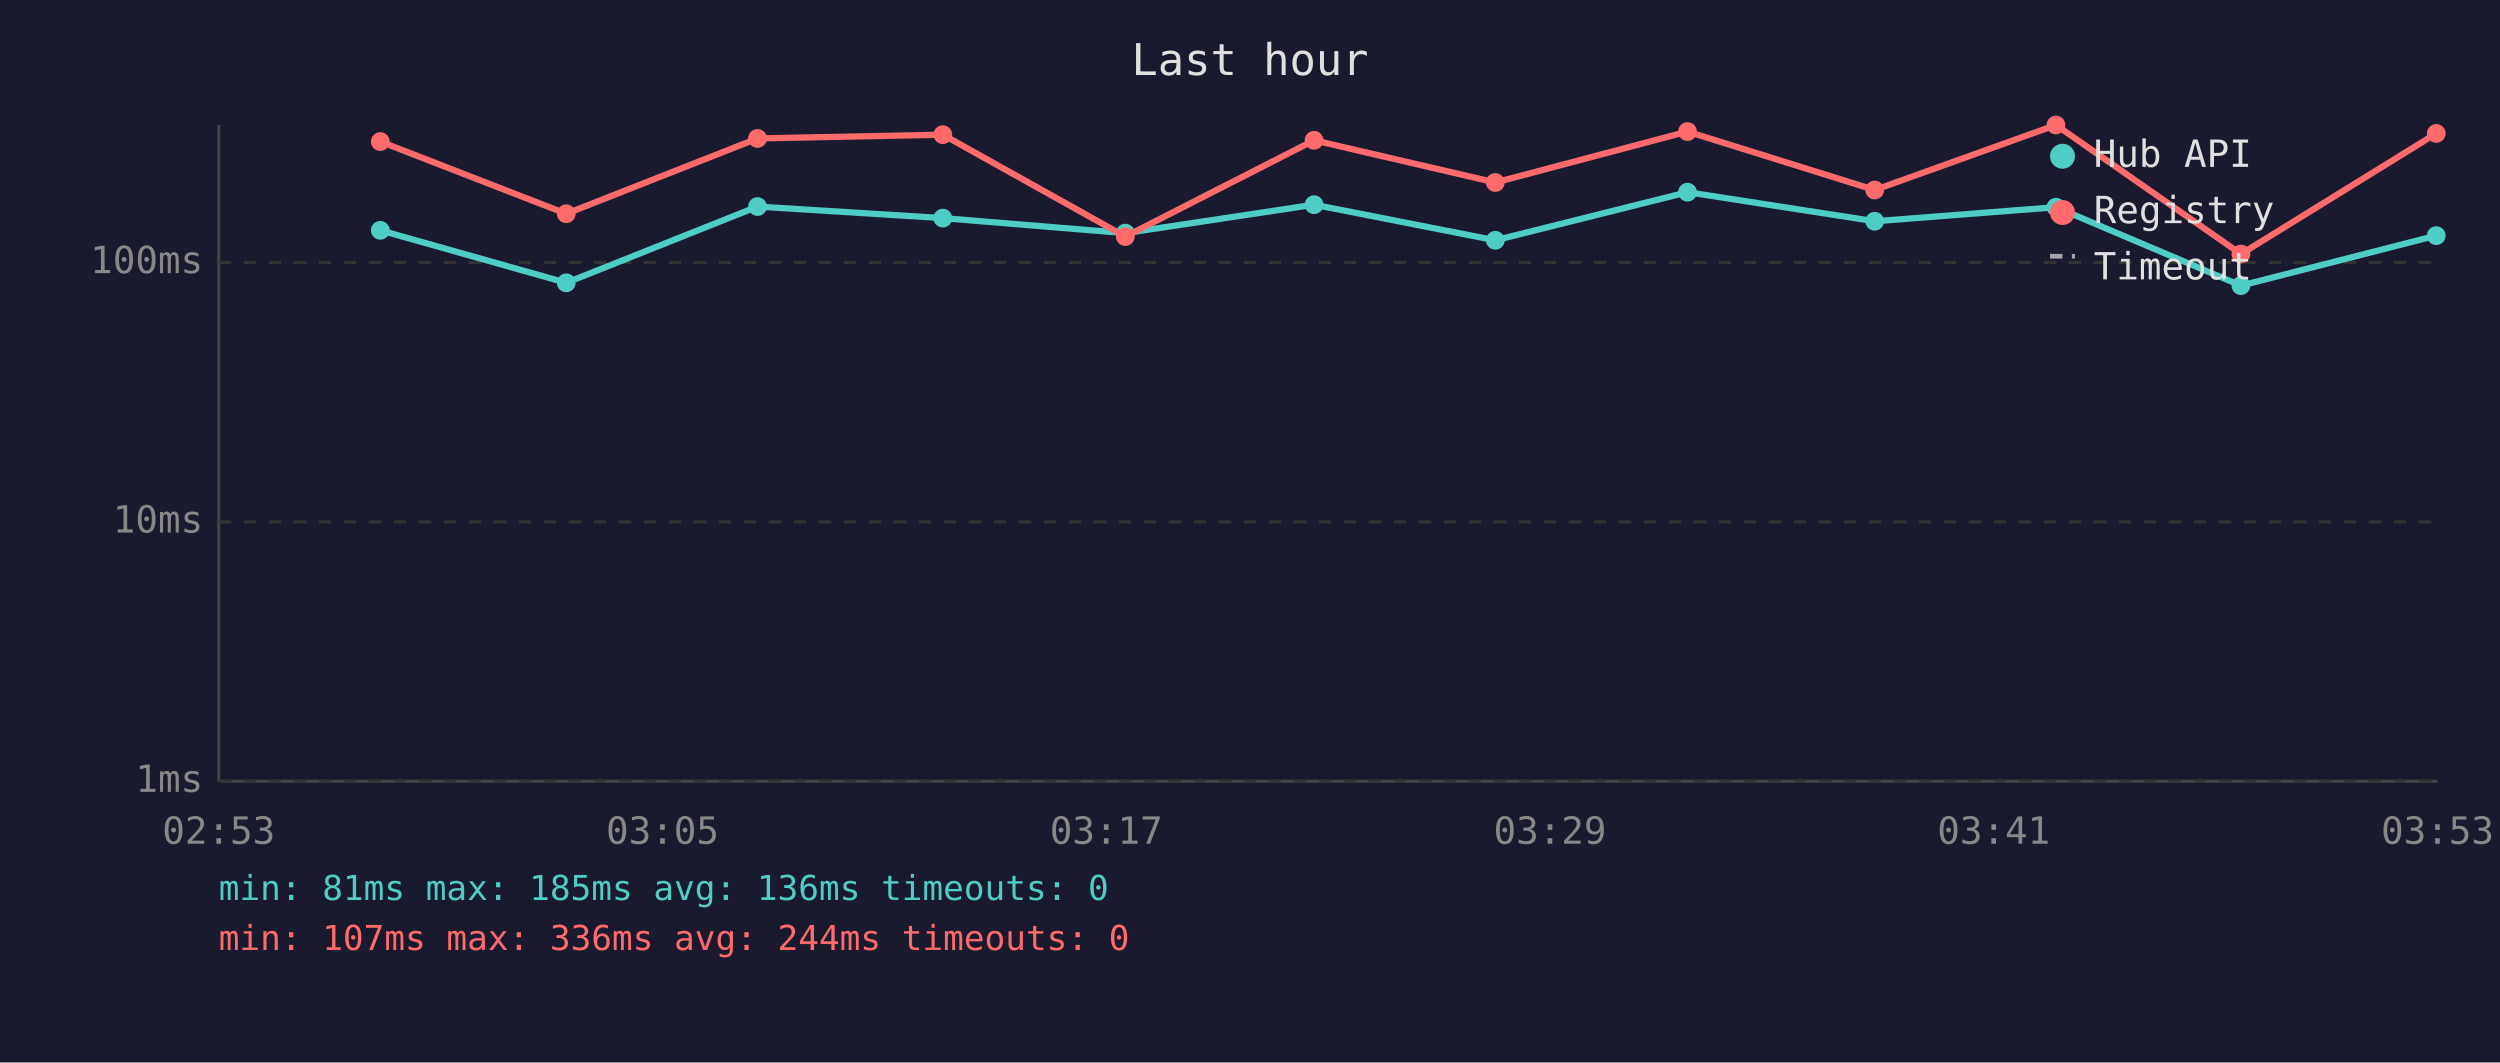
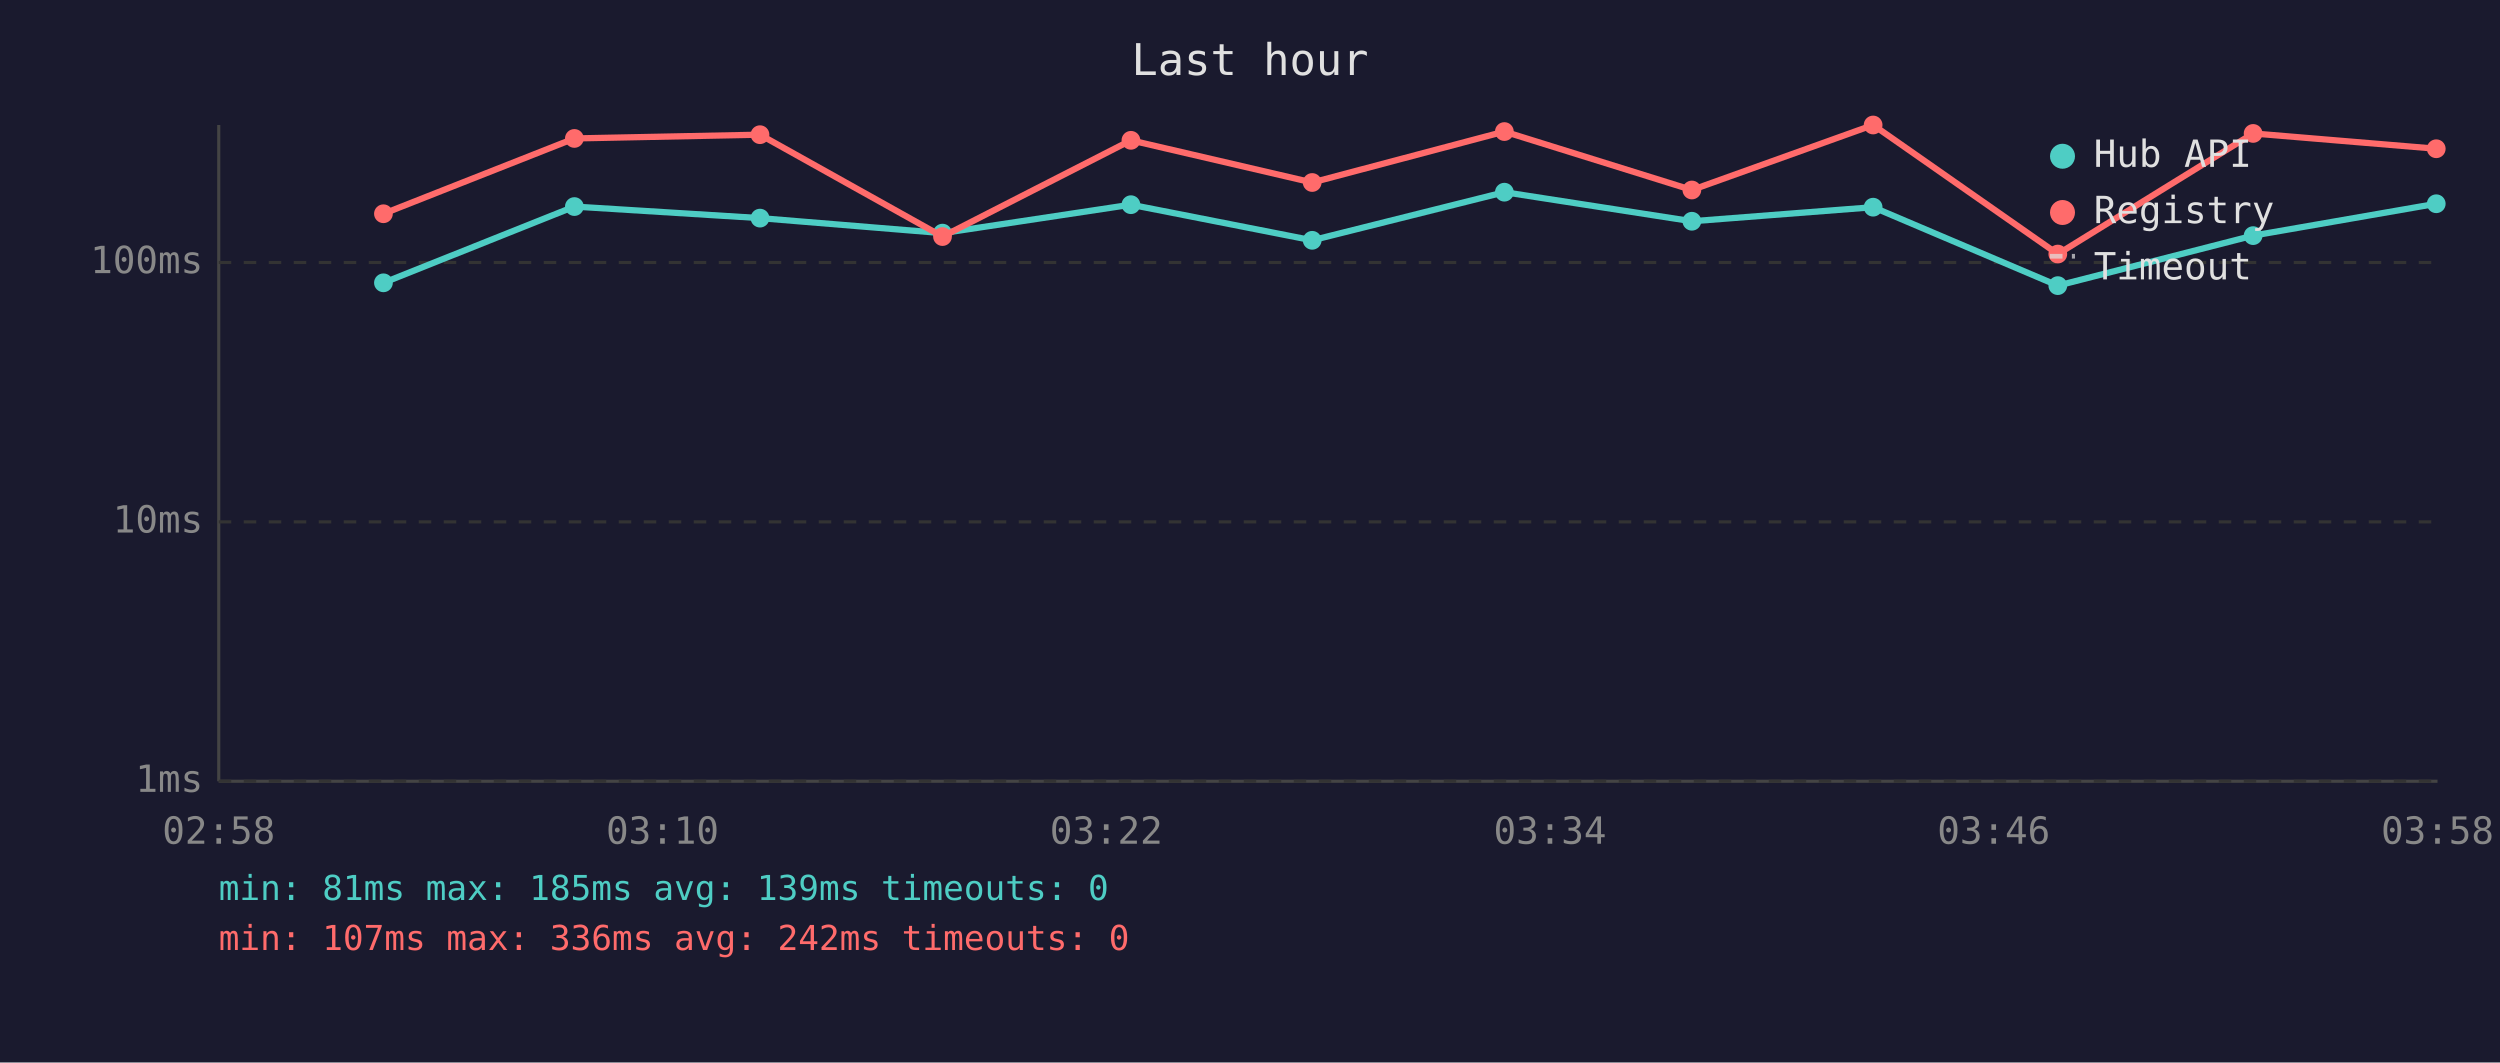
<svg xmlns="http://www.w3.org/2000/svg" viewBox="0 0 800 340" font-family="monospace" font-size="12">
  <rect width="800" height="340" fill="#1a1a2e" />
  <text x="400" y="24" fill="#e0e0e0" font-size="14" text-anchor="middle">Last hour</text>
  <line x1="70" y1="40" x2="70" y2="250" stroke="#444" stroke-width="1" />
  <line x1="70" y1="250" x2="780" y2="250" stroke="#444" stroke-width="1" />
  <line x1="70" y1="250" x2="780" y2="250" stroke="#333" stroke-width="1" stroke-dasharray="4" />
  <text x="65" y="250" fill="#888" text-anchor="end" dominant-baseline="middle">1ms</text>
  <line x1="70" y1="167" x2="780" y2="167" stroke="#333" stroke-width="1" stroke-dasharray="4" />
  <text x="65" y="167" fill="#888" text-anchor="end" dominant-baseline="middle">10ms</text>
  <line x1="70" y1="84" x2="780" y2="84" stroke="#333" stroke-width="1" stroke-dasharray="4" />
  <text x="65" y="84" fill="#888" text-anchor="end" dominant-baseline="middle">100ms</text>
-   <text x="70" y="270" fill="#888" text-anchor="middle">02:53</text>
-   <text x="212" y="270" fill="#888" text-anchor="middle">03:05</text>
-   <text x="354" y="270" fill="#888" text-anchor="middle">03:17</text>
-   <text x="496" y="270" fill="#888" text-anchor="middle">03:29</text>
-   <text x="638" y="270" fill="#888" text-anchor="middle">03:41</text>
-   <text x="780" y="270" fill="#888" text-anchor="middle">03:53</text>
-   <polyline points="121.7,73.7 181.2,90.5 242.4,66.1 301.7,69.8 360.1,74.6 420.5,65.5 478.5,76.9 540.0,61.5 599.9,70.8 657.9,66.3 717.1,91.4 779.6,75.4" fill="none" stroke="#4ecdc4" stroke-width="2" opacity="1" />
-   <circle cx="121.7" cy="73.7" r="3" fill="#4ecdc4" />
-   <circle cx="181.2" cy="90.5" r="3" fill="#4ecdc4" />
-   <circle cx="242.4" cy="66.1" r="3" fill="#4ecdc4" />
-   <circle cx="301.7" cy="69.8" r="3" fill="#4ecdc4" />
-   <circle cx="360.1" cy="74.6" r="3" fill="#4ecdc4" />
-   <circle cx="420.5" cy="65.5" r="3" fill="#4ecdc4" />
-   <circle cx="478.5" cy="76.9" r="3" fill="#4ecdc4" />
-   <circle cx="540.0" cy="61.5" r="3" fill="#4ecdc4" />
-   <circle cx="599.9" cy="70.8" r="3" fill="#4ecdc4" />
-   <circle cx="657.9" cy="66.3" r="3" fill="#4ecdc4" />
-   <circle cx="717.1" cy="91.4" r="3" fill="#4ecdc4" />
-   <circle cx="779.6" cy="75.4" r="3" fill="#4ecdc4" />
-   <polyline points="121.7,45.3 181.2,68.4 242.4,44.3 301.7,43.1 360.1,75.7 420.5,44.9 478.5,58.4 540.0,42.1 599.9,60.8 657.9,40.0 717.1,81.3 779.6,42.7" fill="none" stroke="#ff6b6b" stroke-width="2" opacity="1" />
-   <circle cx="121.7" cy="45.3" r="3" fill="#ff6b6b" />
-   <circle cx="181.2" cy="68.4" r="3" fill="#ff6b6b" />
-   <circle cx="242.4" cy="44.3" r="3" fill="#ff6b6b" />
-   <circle cx="301.7" cy="43.1" r="3" fill="#ff6b6b" />
-   <circle cx="360.1" cy="75.7" r="3" fill="#ff6b6b" />
-   <circle cx="420.5" cy="44.9" r="3" fill="#ff6b6b" />
-   <circle cx="478.5" cy="58.4" r="3" fill="#ff6b6b" />
-   <circle cx="540.0" cy="42.1" r="3" fill="#ff6b6b" />
-   <circle cx="599.9" cy="60.8" r="3" fill="#ff6b6b" />
-   <circle cx="657.9" cy="40.0" r="3" fill="#ff6b6b" />
-   <circle cx="717.1" cy="81.3" r="3" fill="#ff6b6b" />
-   <circle cx="779.6" cy="42.7" r="3" fill="#ff6b6b" />
+   <text x="70" y="270" fill="#888" text-anchor="middle">02:58</text>
+   <text x="212" y="270" fill="#888" text-anchor="middle">03:10</text>
+   <text x="354" y="270" fill="#888" text-anchor="middle">03:22</text>
+   <text x="496" y="270" fill="#888" text-anchor="middle">03:34</text>
+   <text x="638" y="270" fill="#888" text-anchor="middle">03:46</text>
+   <text x="780" y="270" fill="#888" text-anchor="middle">03:58</text>
+   <polyline points="122.7,90.5 183.8,66.1 243.2,69.8 301.6,74.6 361.9,65.5 419.9,76.9 481.4,61.5 541.4,70.8 599.4,66.3 658.5,91.4 721.0,75.4 779.6,65.2" fill="none" stroke="#4ecdc4" stroke-width="2" opacity="1" />
+   <circle cx="122.7" cy="90.5" r="3" fill="#4ecdc4" />
+   <circle cx="183.8" cy="66.1" r="3" fill="#4ecdc4" />
+   <circle cx="243.2" cy="69.8" r="3" fill="#4ecdc4" />
+   <circle cx="301.6" cy="74.6" r="3" fill="#4ecdc4" />
+   <circle cx="361.9" cy="65.5" r="3" fill="#4ecdc4" />
+   <circle cx="419.9" cy="76.9" r="3" fill="#4ecdc4" />
+   <circle cx="481.4" cy="61.5" r="3" fill="#4ecdc4" />
+   <circle cx="541.4" cy="70.8" r="3" fill="#4ecdc4" />
+   <circle cx="599.4" cy="66.3" r="3" fill="#4ecdc4" />
+   <circle cx="658.5" cy="91.4" r="3" fill="#4ecdc4" />
+   <circle cx="721.0" cy="75.4" r="3" fill="#4ecdc4" />
+   <circle cx="779.6" cy="65.2" r="3" fill="#4ecdc4" />
+   <polyline points="122.7,68.4 183.8,44.3 243.2,43.1 301.6,75.7 361.9,44.9 419.9,58.4 481.4,42.1 541.4,60.8 599.4,40.0 658.5,81.3 721.0,42.7 779.6,47.6" fill="none" stroke="#ff6b6b" stroke-width="2" opacity="1" />
+   <circle cx="122.7" cy="68.4" r="3" fill="#ff6b6b" />
+   <circle cx="183.8" cy="44.3" r="3" fill="#ff6b6b" />
+   <circle cx="243.2" cy="43.1" r="3" fill="#ff6b6b" />
+   <circle cx="301.6" cy="75.7" r="3" fill="#ff6b6b" />
+   <circle cx="361.9" cy="44.9" r="3" fill="#ff6b6b" />
+   <circle cx="419.9" cy="58.4" r="3" fill="#ff6b6b" />
+   <circle cx="481.4" cy="42.1" r="3" fill="#ff6b6b" />
+   <circle cx="541.4" cy="60.8" r="3" fill="#ff6b6b" />
+   <circle cx="599.4" cy="40.0" r="3" fill="#ff6b6b" />
+   <circle cx="658.5" cy="81.3" r="3" fill="#ff6b6b" />
+   <circle cx="721.0" cy="42.7" r="3" fill="#ff6b6b" />
+   <circle cx="779.6" cy="47.6" r="3" fill="#ff6b6b" />
  <circle cx="660" cy="50" r="4" fill="#4ecdc4" />
  <text x="670" y="50" fill="#e0e0e0" dominant-baseline="middle">Hub API</text>
  <circle cx="660" cy="68" r="4" fill="#ff6b6b" />
  <text x="670" y="68" fill="#e0e0e0" dominant-baseline="middle">Registry</text>
  <line x1="656" y1="82" x2="664" y2="82" stroke="#e0e0e0" stroke-width="1.5" stroke-dasharray="4,3" opacity="0.7" />
  <text x="670" y="86" fill="#e0e0e0" dominant-baseline="middle">Timeout</text>
-   <text x="70" y="288" fill="#4ecdc4" font-size="11">min: 81ms  max: 185ms  avg: 136ms  timeouts: 0</text>
-   <text x="70" y="304" fill="#ff6b6b" font-size="11">min: 107ms  max: 336ms  avg: 244ms  timeouts: 0</text>
+   <text x="70" y="288" fill="#4ecdc4" font-size="11">min: 81ms  max: 185ms  avg: 139ms  timeouts: 0</text>
+   <text x="70" y="304" fill="#ff6b6b" font-size="11">min: 107ms  max: 336ms  avg: 242ms  timeouts: 0</text>
</svg>
